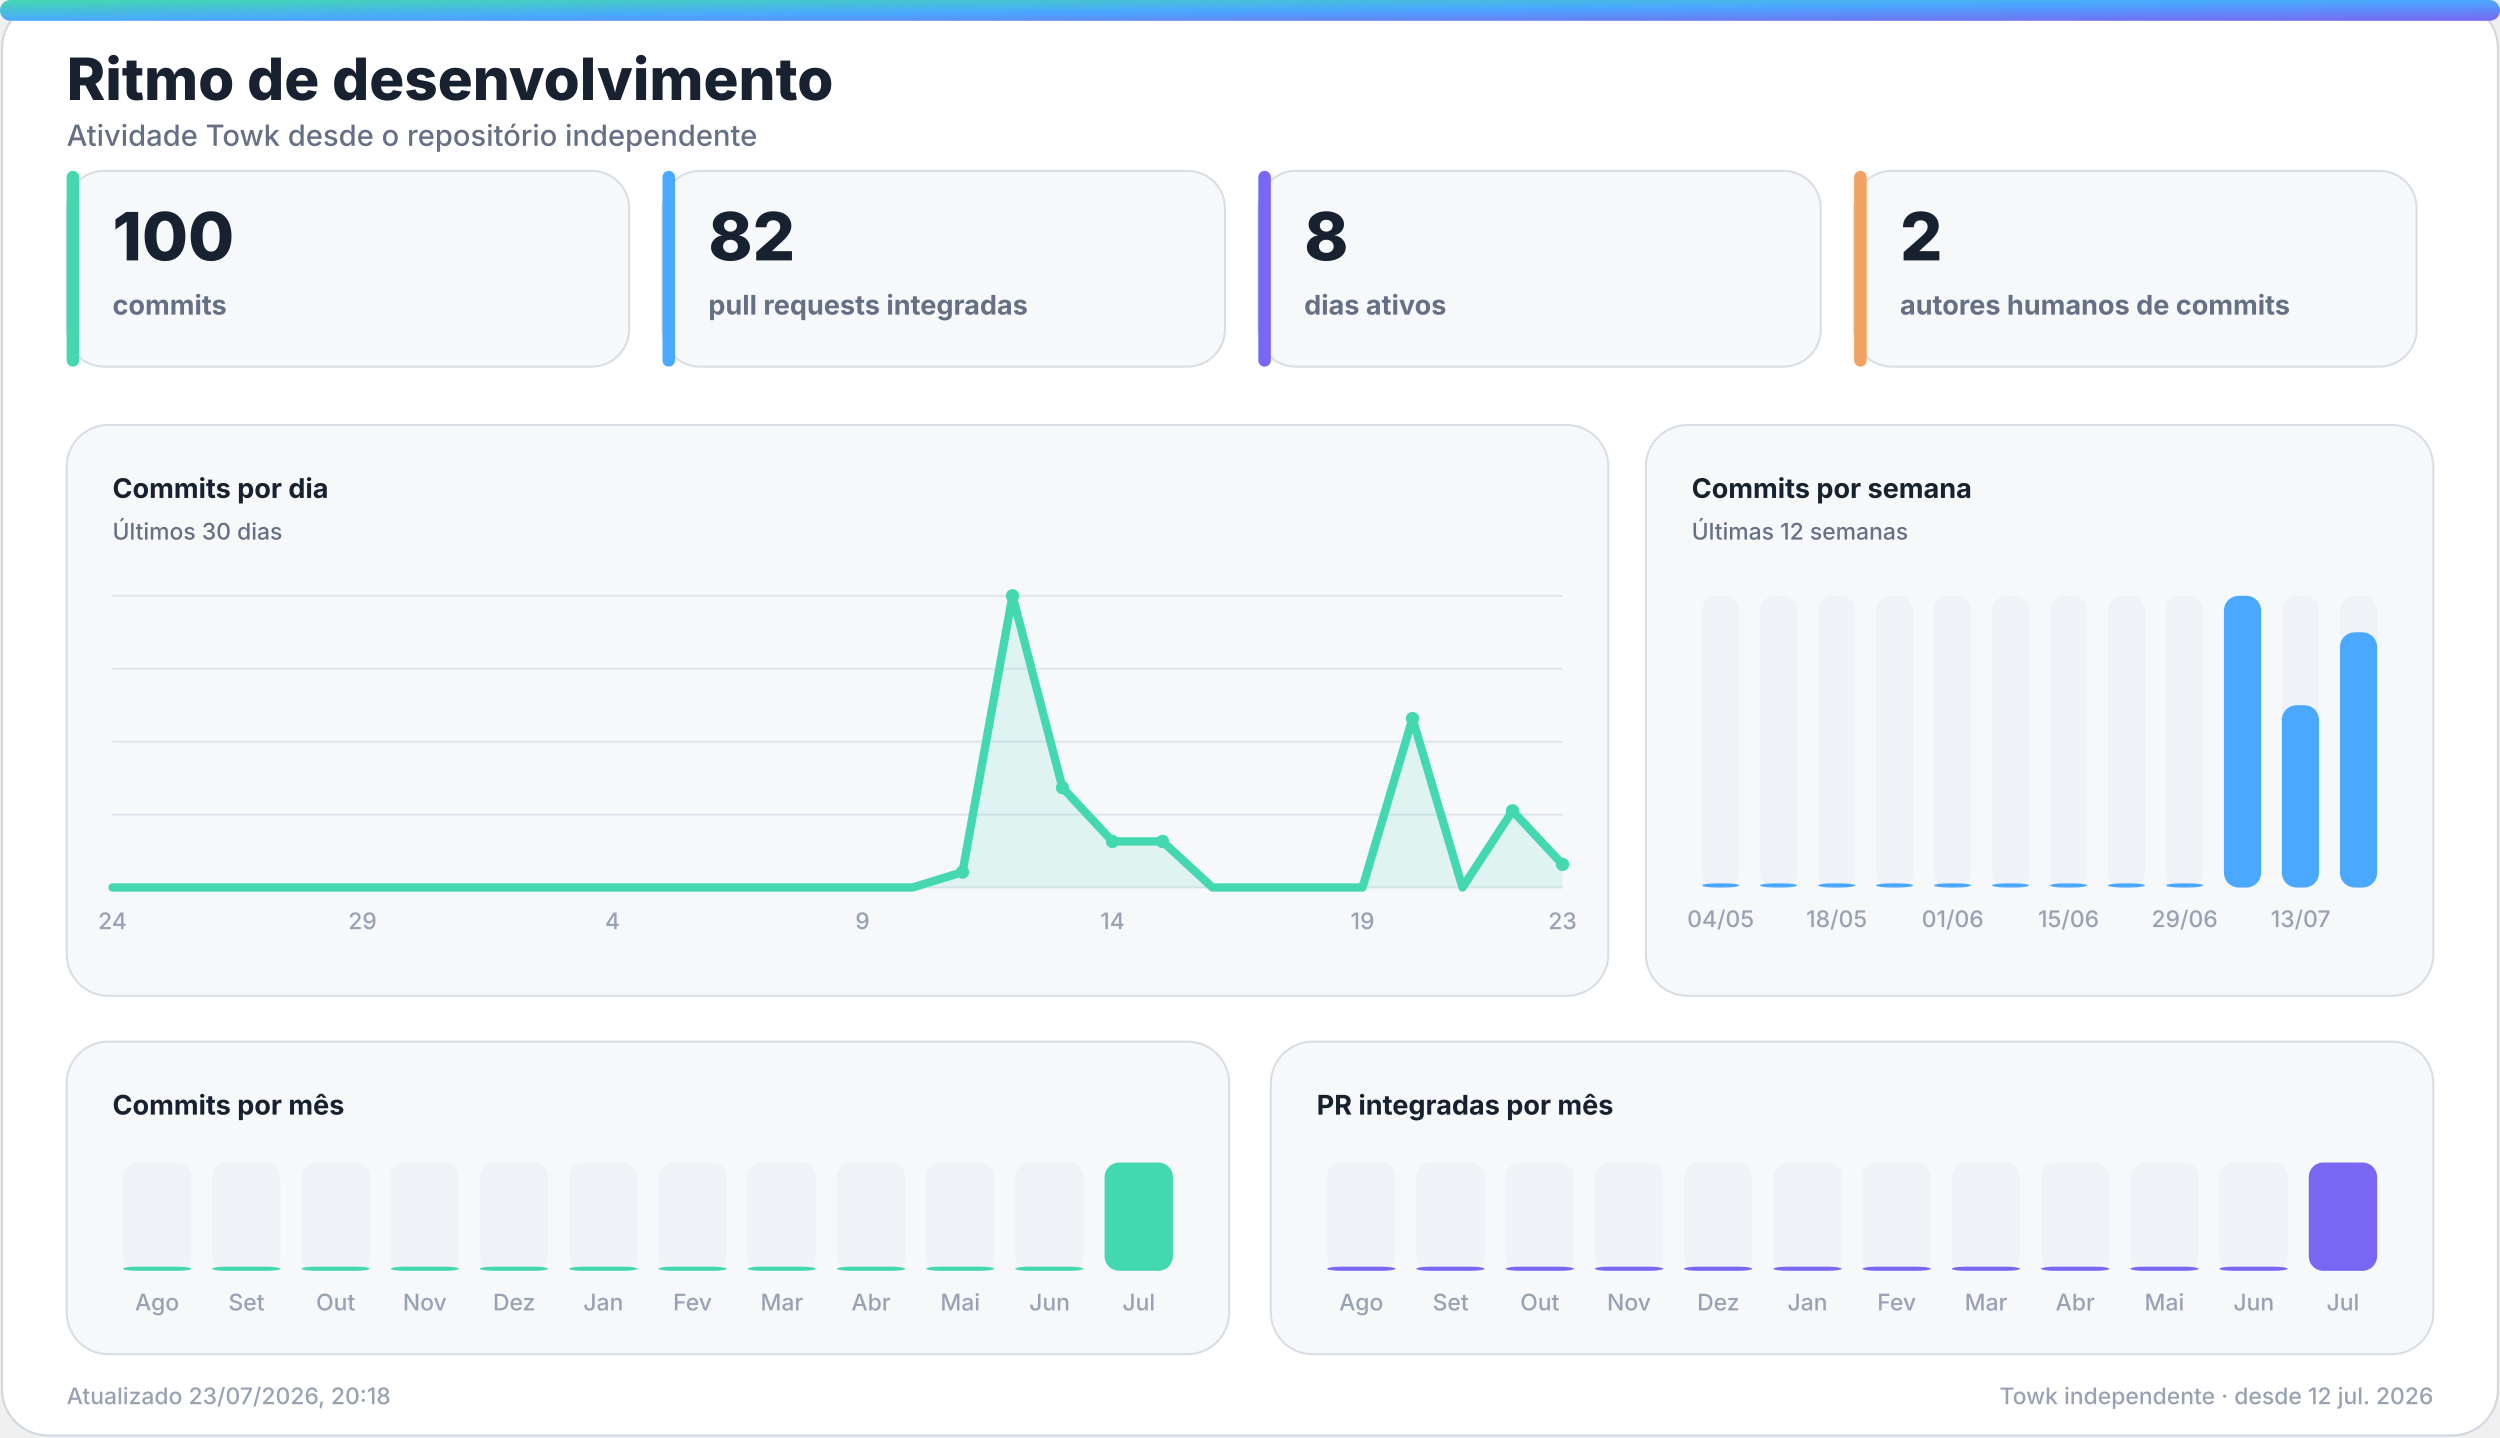
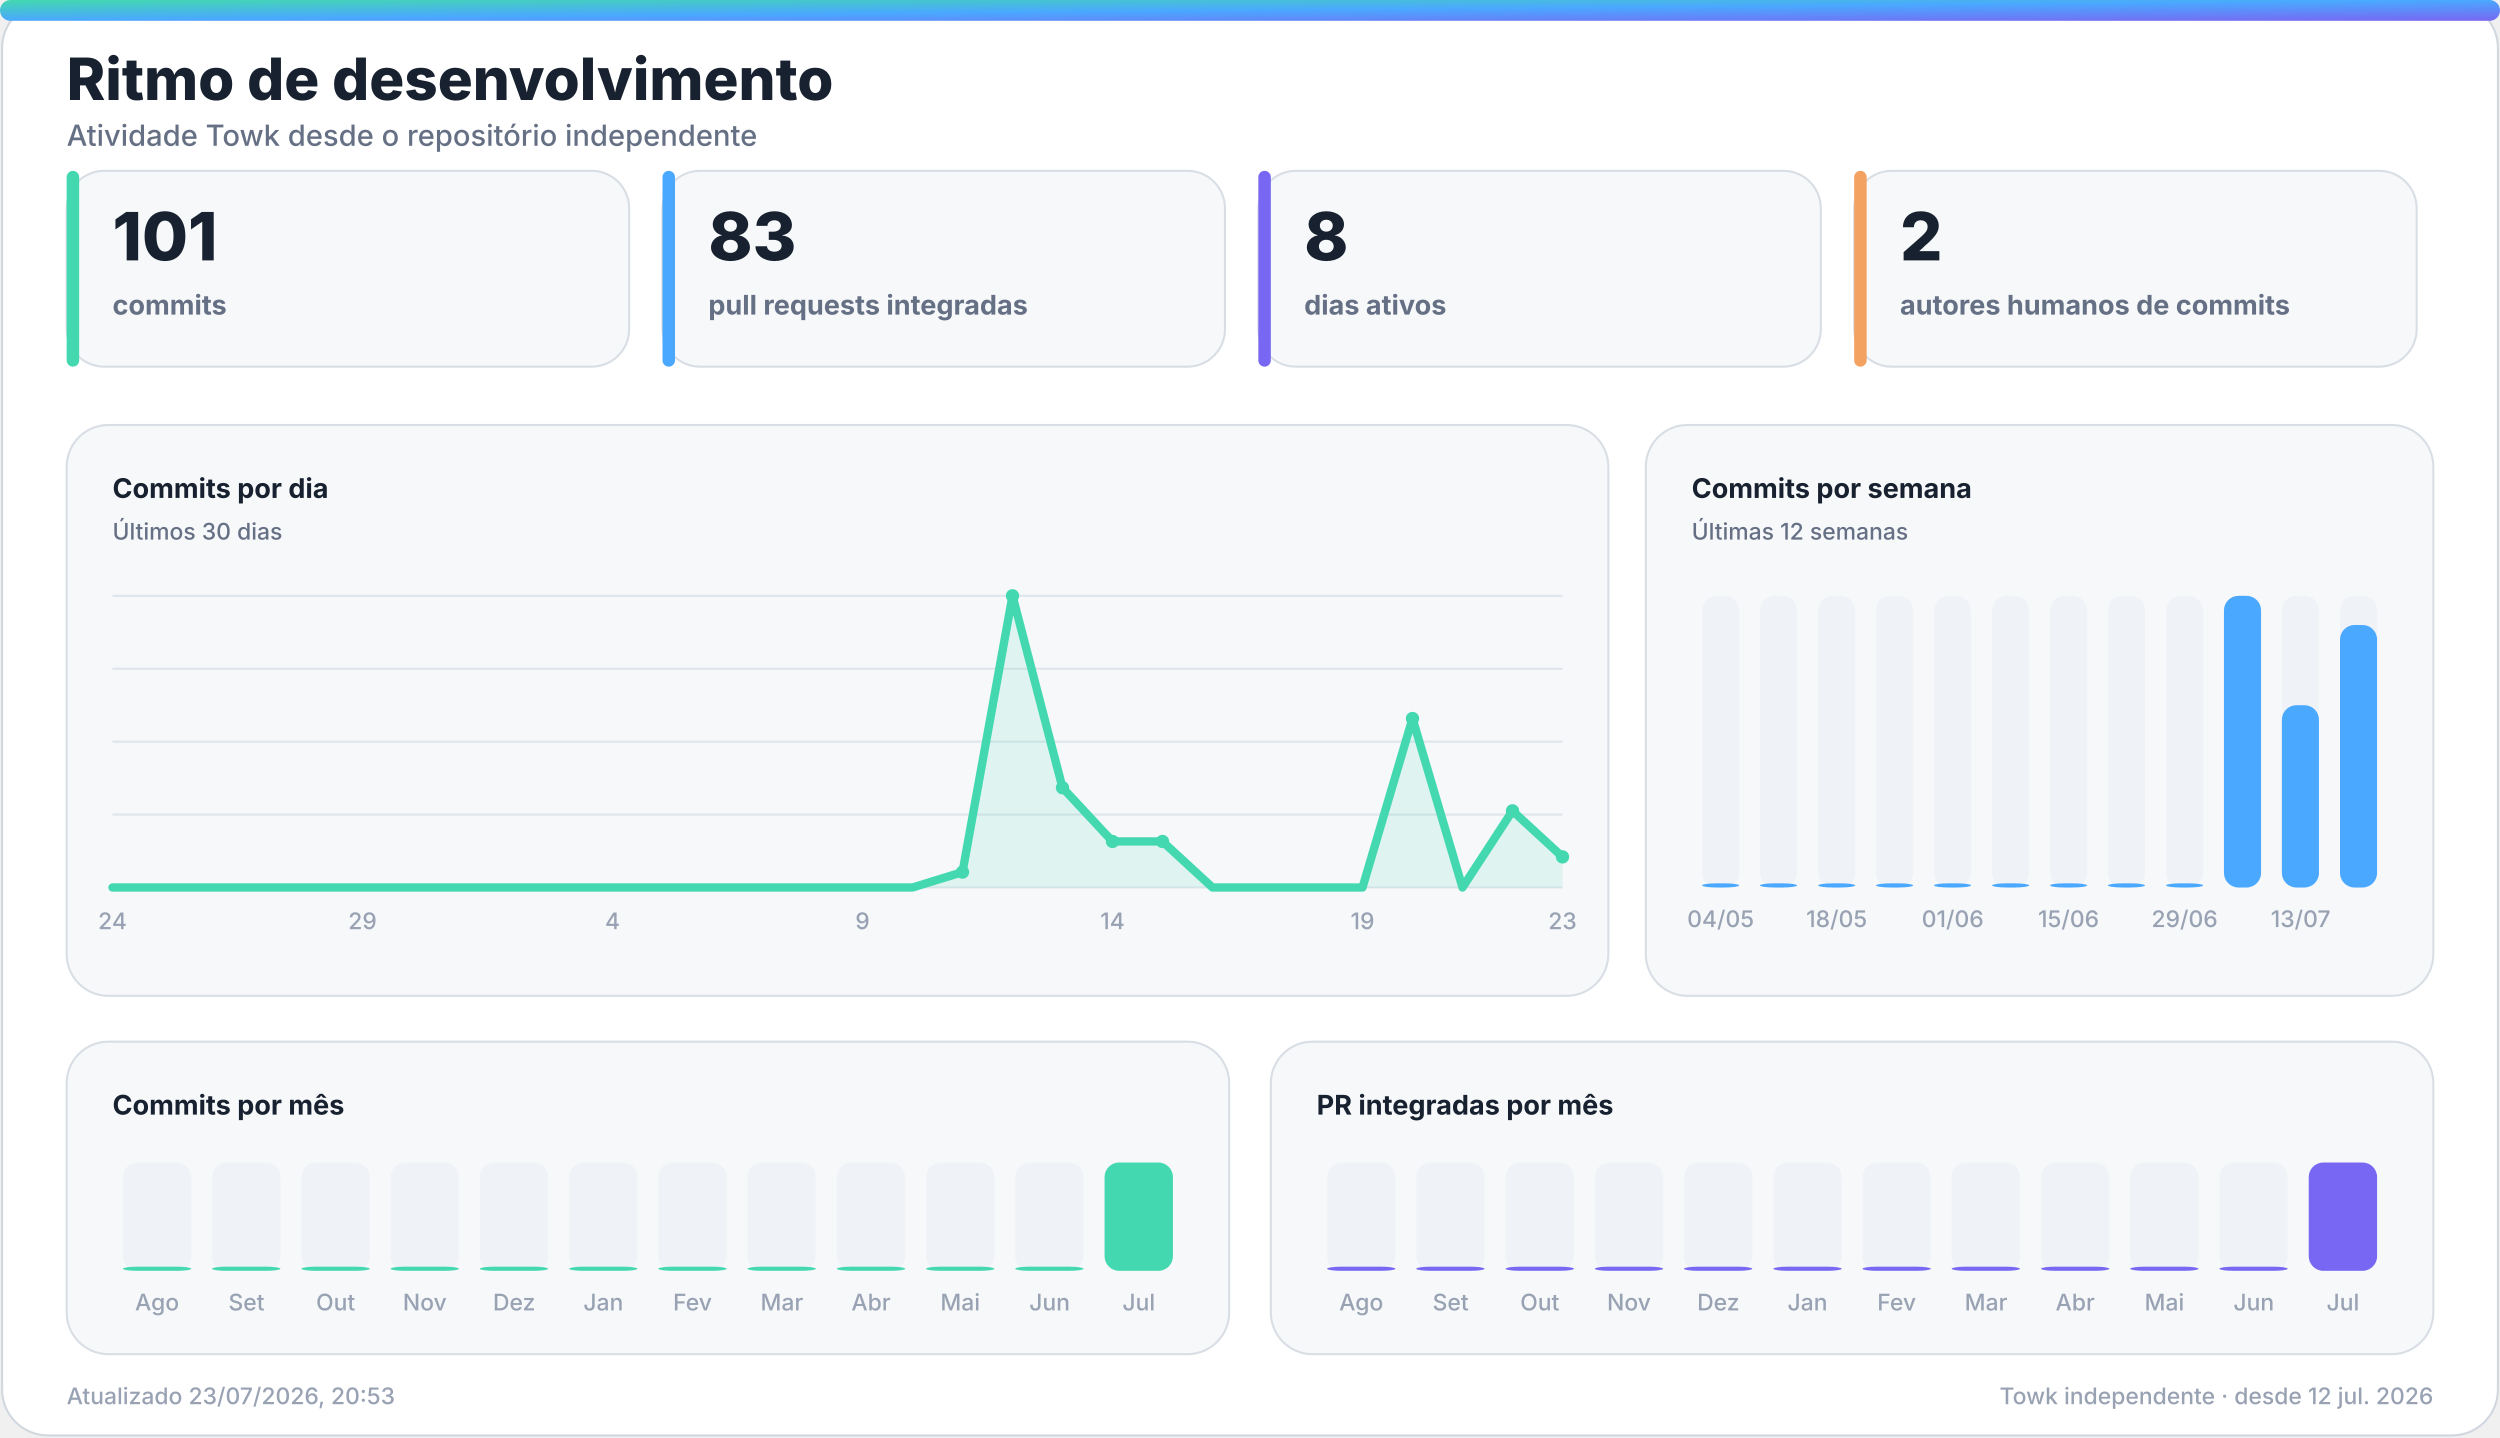
<svg xmlns="http://www.w3.org/2000/svg" width="1200" height="690" viewBox="0 0 1200 690" role="img" aria-labelledby="title desc">
  <defs>
    <linearGradient id="accent" x1="0" y1="0" x2="1" y2="1">
      <stop offset="0%" stop-color="#43d8b0" />
      <stop offset="50%" stop-color="#4aa8ff" />
      <stop offset="100%" stop-color="#7867f2" />
    </linearGradient>
    <linearGradient id="accent-soft" x1="0" y1="0" x2="1" y2="1">
      <stop offset="0%" stop-color="#43d8b0" stop-opacity="0.24" />
      <stop offset="100%" stop-color="#7867f2" stop-opacity="0.18" />
    </linearGradient>
    <filter id="glow" x="-30%" y="-30%" width="160%" height="160%">
      <feGaussianBlur stdDeviation="18" />
    </filter>
  </defs>
  <style>
    .bg { fill: #ffffff; stroke: #d0d7de; }
    .panel { fill: #f6f8fa; stroke: #d8dee4; }
    .panel-strong { fill: #eef7ff; stroke: #b6d8ff; }
    .ink { fill: #18212f; }
    .muted { fill: #667085; }
    .faint { fill: #98a2b3; }
    .grid { stroke: #dfe5ec; }
    .track { fill: #e7edf3; }
    .title { font: 800 28px -apple-system, BlinkMacSystemFont, "Segoe UI", sans-serif; }
    .subtitle { font: 500 14px -apple-system, BlinkMacSystemFont, "Segoe UI", sans-serif; }
    .kpi { font: 800 32px -apple-system, BlinkMacSystemFont, "Segoe UI", sans-serif; }
    .label { font: 650 13px -apple-system, BlinkMacSystemFont, "Segoe UI", sans-serif; }
    .small { font: 500 11px -apple-system, BlinkMacSystemFont, "Segoe UI", sans-serif; }
    .body { font: 600 13px -apple-system, BlinkMacSystemFont, "Segoe UI", sans-serif; }
    .hero-eyebrow { font: 800 14px -apple-system, BlinkMacSystemFont, "Segoe UI", sans-serif; letter-spacing: 2px; }
    .hero-title { font: 850 48px -apple-system, BlinkMacSystemFont, "Segoe UI", sans-serif; }
    .hero-subtitle { font: 550 19px -apple-system, BlinkMacSystemFont, "Segoe UI", sans-serif; }
    .chip { font: 700 12px -apple-system, BlinkMacSystemFont, "Segoe UI", sans-serif; }
    @media (prefers-color-scheme: dark) {
      .bg { fill: #0d1117; stroke: #30363d; }
      .panel { fill: #161b22; stroke: #30363d; }
      .panel-strong { fill: #10263a; stroke: #244d70; }
      .ink { fill: #f0f6fc; }
      .muted { fill: #a7b0bc; }
      .faint { fill: #7d8590; }
      .grid { stroke: #30363d; }
      .track { fill: #27313d; }
    }
  </style>
  <rect class="bg" x="1" y="1" width="1198" height="688" rx="22" />
  <rect x="0" y="0" width="1200" height="10" rx="5" fill="url(#accent)" />
  <text class="title ink" x="32" y="48">Ritmo de desenvolvimento</text>
  <text class="subtitle muted" x="32" y="70">Atividade Towk desde o repositório independente</text>
  <g>
    <rect class="panel" x="32" y="82" width="270" height="94" rx="18" />
    <rect x="32" y="82" width="6" height="94" rx="3" fill="#43d8b0" />
-     <text class="kpi ink" x="54" y="125">100</text>
+     <text class="kpi ink" x="54" y="125">101</text>
    <text class="label muted" x="54" y="151">commits</text>
  </g>
  <g>
    <rect class="panel" x="318" y="82" width="270" height="94" rx="18" />
    <rect x="318" y="82" width="6" height="94" rx="3" fill="#4aa8ff" />
-     <text class="kpi ink" x="340" y="125">82</text>
+     <text class="kpi ink" x="340" y="125">83</text>
    <text class="label muted" x="340" y="151">pull requests integradas</text>
  </g>
  <g>
    <rect class="panel" x="604" y="82" width="270" height="94" rx="18" />
    <rect x="604" y="82" width="6" height="94" rx="3" fill="#7867f2" />
    <text class="kpi ink" x="626" y="125">8</text>
    <text class="label muted" x="626" y="151">dias ativos</text>
  </g>
  <g>
    <rect class="panel" x="890" y="82" width="270" height="94" rx="18" />
    <rect x="890" y="82" width="6" height="94" rx="3" fill="#f4a261" />
    <text class="kpi ink" x="912" y="125">2</text>
    <text class="label muted" x="912" y="151">autores humanos de commits</text>
  </g>
  <g>
    <rect class="panel" x="32" y="204" width="740" height="274" rx="20" />
    <text class="label ink" x="54" y="239">Commits por dia</text>
    <text class="small muted" x="54" y="259">Últimos 30 dias</text>
    <line class="grid" x1="54" y1="286.0" x2="750" y2="286.0" stroke-width="1" />
    <line class="grid" x1="54" y1="321.0" x2="750" y2="321.0" stroke-width="1" />
    <line class="grid" x1="54" y1="356.0" x2="750" y2="356.0" stroke-width="1" />
    <line class="grid" x1="54" y1="391.0" x2="750" y2="391.0" stroke-width="1" />
    <line class="grid" x1="54" y1="426.0" x2="750" y2="426.0" stroke-width="1" />
-     <polygon points="54,426 54.0,426.0 78.0,426.0 102.0,426.0 126.0,426.0 150.0,426.0 174.0,426.0 198.0,426.0 222.0,426.0 246.0,426.0 270.0,426.0 294.0,426.0 318.0,426.0 342.0,426.0 366.0,426.0 390.0,426.0 414.0,426.0 438.0,426.0 462.0,418.6 486.0,286.0 510.0,378.1 534.0,403.9 558.0,403.9 582.0,426.0 606.0,426.0 630.0,426.0 654.0,426.0 678.0,344.9 702.0,426.0 726.0,389.2 750.0,414.9 750,426" fill="#43d8b0" opacity="0.13" />
-     <polyline points="54.0,426.0 78.0,426.0 102.0,426.0 126.0,426.0 150.0,426.0 174.0,426.0 198.0,426.0 222.0,426.0 246.0,426.0 270.0,426.0 294.0,426.0 318.0,426.0 342.0,426.0 366.0,426.0 390.0,426.0 414.0,426.0 438.0,426.0 462.0,418.6 486.0,286.0 510.0,378.1 534.0,403.9 558.0,403.9 582.0,426.0 606.0,426.0 630.0,426.0 654.0,426.0 678.0,344.9 702.0,426.0 726.0,389.2 750.0,414.9" fill="none" stroke="#43d8b0" stroke-width="4" stroke-linecap="round" stroke-linejoin="round" />
+     <polygon points="54,426 54.0,426.0 78.0,426.0 102.0,426.0 126.0,426.0 150.0,426.0 174.0,426.0 198.0,426.0 222.0,426.0 246.0,426.0 270.0,426.0 294.0,426.0 318.0,426.0 342.0,426.0 366.0,426.0 390.0,426.0 414.0,426.0 438.0,426.0 462.0,418.6 486.0,286.0 510.0,378.1 534.0,403.9 558.0,403.9 582.0,426.0 606.0,426.0 630.0,426.0 654.0,426.0 678.0,344.9 702.0,426.0 726.0,389.2 750.0,411.3 750,426" fill="#43d8b0" opacity="0.13" />
+     <polyline points="54.0,426.0 78.0,426.0 102.0,426.0 126.0,426.0 150.0,426.0 174.0,426.0 198.0,426.0 222.0,426.0 246.0,426.0 270.0,426.0 294.0,426.0 318.0,426.0 342.0,426.0 366.0,426.0 390.0,426.0 414.0,426.0 438.0,426.0 462.0,418.6 486.0,286.0 510.0,378.1 534.0,403.9 558.0,403.9 582.0,426.0 606.0,426.0 630.0,426.0 654.0,426.0 678.0,344.9 702.0,426.0 726.0,389.2 750.0,411.3" fill="none" stroke="#43d8b0" stroke-width="4" stroke-linecap="round" stroke-linejoin="round" />
    <circle cx="462.0" cy="418.6" r="3.2" fill="#43d8b0" />
    <circle cx="486.0" cy="286.0" r="3.2" fill="#43d8b0" />
    <circle cx="510.0" cy="378.1" r="3.2" fill="#43d8b0" />
    <circle cx="534.0" cy="403.9" r="3.2" fill="#43d8b0" />
    <circle cx="558.0" cy="403.9" r="3.2" fill="#43d8b0" />
    <circle cx="678.0" cy="344.9" r="3.2" fill="#43d8b0" />
    <circle cx="726.0" cy="389.2" r="3.2" fill="#43d8b0" />
-     <circle cx="750.0" cy="414.9" r="3.2" fill="#43d8b0" />
+     <circle cx="750.0" cy="411.3" r="3.2" fill="#43d8b0" />
    <text class="small faint" x="54.0" y="446" text-anchor="middle">24</text>
    <text class="small faint" x="174.0" y="446" text-anchor="middle">29</text>
    <text class="small faint" x="294.0" y="446" text-anchor="middle">4</text>
    <text class="small faint" x="414.0" y="446" text-anchor="middle">9</text>
    <text class="small faint" x="534.0" y="446" text-anchor="middle">14</text>
    <text class="small faint" x="654.0" y="446" text-anchor="middle">19</text>
    <text class="small faint" x="750.0" y="446" text-anchor="middle">23</text>
  </g>
  <g>
    <rect class="panel" x="790" y="204" width="378" height="274" rx="20" />
    <text class="label ink" x="812" y="239">Commits por semana</text>
    <text class="small muted" x="812" y="259">Últimas 12 semanas</text>
    <g>
      <rect class="track" x="817.0" y="286" width="17.8" height="140" rx="7.0" opacity="0.44" />
      <rect x="817.0" y="424.0" width="17.8" height="2.0" rx="7.0" fill="#4aa8ff" />
      <text class="small faint" x="825.9" y="445" text-anchor="middle">04/05</text>
    </g>
    <g>
      <rect class="track" x="844.8" y="286" width="17.8" height="140" rx="7.0" opacity="0.44" />
      <rect x="844.8" y="424.0" width="17.8" height="2.0" rx="7.0" fill="#4aa8ff" />
    </g>
    <g>
      <rect class="track" x="872.7" y="286" width="17.8" height="140" rx="7.0" opacity="0.44" />
      <rect x="872.7" y="424.0" width="17.8" height="2.0" rx="7.0" fill="#4aa8ff" />
      <text class="small faint" x="881.6" y="445" text-anchor="middle">18/05</text>
    </g>
    <g>
      <rect class="track" x="900.5" y="286" width="17.8" height="140" rx="7.0" opacity="0.44" />
      <rect x="900.5" y="424.0" width="17.8" height="2.0" rx="7.0" fill="#4aa8ff" />
    </g>
    <g>
      <rect class="track" x="928.3" y="286" width="17.8" height="140" rx="7.0" opacity="0.44" />
      <rect x="928.3" y="424.0" width="17.8" height="2.0" rx="7.0" fill="#4aa8ff" />
      <text class="small faint" x="937.3" y="445" text-anchor="middle">01/06</text>
    </g>
    <g>
      <rect class="track" x="956.2" y="286" width="17.8" height="140" rx="7.0" opacity="0.44" />
      <rect x="956.2" y="424.0" width="17.8" height="2.0" rx="7.0" fill="#4aa8ff" />
    </g>
    <g>
      <rect class="track" x="984.0" y="286" width="17.8" height="140" rx="7.0" opacity="0.44" />
      <rect x="984.0" y="424.0" width="17.8" height="2.0" rx="7.0" fill="#4aa8ff" />
      <text class="small faint" x="992.9" y="445" text-anchor="middle">15/06</text>
    </g>
    <g>
      <rect class="track" x="1011.8" y="286" width="17.8" height="140" rx="7.0" opacity="0.44" />
      <rect x="1011.8" y="424.0" width="17.8" height="2.0" rx="7.0" fill="#4aa8ff" />
    </g>
    <g>
      <rect class="track" x="1039.7" y="286" width="17.8" height="140" rx="7.0" opacity="0.44" />
      <rect x="1039.7" y="424.0" width="17.8" height="2.0" rx="7.0" fill="#4aa8ff" />
      <text class="small faint" x="1048.6" y="445" text-anchor="middle">29/06</text>
    </g>
    <g>
      <rect class="track" x="1067.5" y="286" width="17.8" height="140" rx="7.0" opacity="0.44" />
      <rect x="1067.5" y="286.0" width="17.8" height="140.0" rx="7.0" fill="#4aa8ff" />
    </g>
    <g>
      <rect class="track" x="1095.3" y="286" width="17.8" height="140" rx="7.0" opacity="0.44" />
      <rect x="1095.3" y="338.5" width="17.8" height="87.5" rx="7.0" fill="#4aa8ff" />
      <text class="small faint" x="1104.3" y="445" text-anchor="middle">13/07</text>
    </g>
    <g>
      <rect class="track" x="1123.2" y="286" width="17.8" height="140" rx="7.0" opacity="0.44" />
-       <rect x="1123.2" y="303.5" width="17.8" height="122.5" rx="7.0" fill="#4aa8ff" />
+       <rect x="1123.2" y="300.0" width="17.8" height="126.0" rx="7.0" fill="#4aa8ff" />
    </g>
  </g>
  <g>
    <rect class="panel" x="32" y="500" width="558" height="150" rx="20" />
    <text class="label ink" x="54" y="535">Commits por mês</text>
    <g>
      <rect class="track" x="59.0" y="558" width="32.8" height="52" rx="7.0" opacity="0.44" />
      <rect x="59.0" y="608.0" width="32.8" height="2.0" rx="7.0" fill="#43d8b0" />
      <text class="small faint" x="75.4" y="629" text-anchor="middle">Ago</text>
    </g>
    <g>
      <rect class="track" x="101.8" y="558" width="32.8" height="52" rx="7.0" opacity="0.44" />
      <rect x="101.8" y="608.0" width="32.8" height="2.0" rx="7.0" fill="#43d8b0" />
      <text class="small faint" x="118.3" y="629" text-anchor="middle">Set</text>
    </g>
    <g>
      <rect class="track" x="144.7" y="558" width="32.8" height="52" rx="7.0" opacity="0.44" />
      <rect x="144.7" y="608.0" width="32.8" height="2.0" rx="7.0" fill="#43d8b0" />
      <text class="small faint" x="161.1" y="629" text-anchor="middle">Out</text>
    </g>
    <g>
      <rect class="track" x="187.5" y="558" width="32.8" height="52" rx="7.0" opacity="0.44" />
      <rect x="187.5" y="608.0" width="32.8" height="2.0" rx="7.0" fill="#43d8b0" />
      <text class="small faint" x="203.9" y="629" text-anchor="middle">Nov</text>
    </g>
    <g>
      <rect class="track" x="230.3" y="558" width="32.8" height="52" rx="7.0" opacity="0.44" />
      <rect x="230.3" y="608.0" width="32.8" height="2.0" rx="7.0" fill="#43d8b0" />
      <text class="small faint" x="246.8" y="629" text-anchor="middle">Dez</text>
    </g>
    <g>
      <rect class="track" x="273.2" y="558" width="32.8" height="52" rx="7.0" opacity="0.44" />
      <rect x="273.2" y="608.0" width="32.8" height="2.0" rx="7.0" fill="#43d8b0" />
      <text class="small faint" x="289.6" y="629" text-anchor="middle">Jan</text>
    </g>
    <g>
      <rect class="track" x="316.0" y="558" width="32.8" height="52" rx="7.0" opacity="0.44" />
      <rect x="316.0" y="608.0" width="32.8" height="2.0" rx="7.0" fill="#43d8b0" />
      <text class="small faint" x="332.4" y="629" text-anchor="middle">Fev</text>
    </g>
    <g>
      <rect class="track" x="358.8" y="558" width="32.8" height="52" rx="7.0" opacity="0.44" />
      <rect x="358.8" y="608.0" width="32.8" height="2.0" rx="7.0" fill="#43d8b0" />
      <text class="small faint" x="375.3" y="629" text-anchor="middle">Mar</text>
    </g>
    <g>
      <rect class="track" x="401.7" y="558" width="32.8" height="52" rx="7.0" opacity="0.44" />
      <rect x="401.7" y="608.0" width="32.8" height="2.0" rx="7.0" fill="#43d8b0" />
      <text class="small faint" x="418.1" y="629" text-anchor="middle">Abr</text>
    </g>
    <g>
      <rect class="track" x="444.5" y="558" width="32.8" height="52" rx="7.0" opacity="0.44" />
      <rect x="444.5" y="608.0" width="32.8" height="2.0" rx="7.0" fill="#43d8b0" />
      <text class="small faint" x="460.9" y="629" text-anchor="middle">Mai</text>
    </g>
    <g>
      <rect class="track" x="487.3" y="558" width="32.8" height="52" rx="7.0" opacity="0.44" />
      <rect x="487.3" y="608.0" width="32.8" height="2.0" rx="7.0" fill="#43d8b0" />
      <text class="small faint" x="503.8" y="629" text-anchor="middle">Jun</text>
    </g>
    <g>
      <rect class="track" x="530.2" y="558" width="32.8" height="52" rx="7.0" opacity="0.44" />
      <rect x="530.2" y="558.0" width="32.8" height="52.0" rx="7.0" fill="#43d8b0" />
      <text class="small faint" x="546.6" y="629" text-anchor="middle">Jul</text>
    </g>
  </g>
  <g>
    <rect class="panel" x="610" y="500" width="558" height="150" rx="20" />
    <text class="label ink" x="632" y="535">PR integradas por mês</text>
    <g>
      <rect class="track" x="637.0" y="558" width="32.8" height="52" rx="7.0" opacity="0.44" />
      <rect x="637.0" y="608.0" width="32.8" height="2.0" rx="7.0" fill="#7867f2" />
      <text class="small faint" x="653.4" y="629" text-anchor="middle">Ago</text>
    </g>
    <g>
      <rect class="track" x="679.8" y="558" width="32.8" height="52" rx="7.0" opacity="0.44" />
      <rect x="679.8" y="608.0" width="32.8" height="2.0" rx="7.0" fill="#7867f2" />
      <text class="small faint" x="696.3" y="629" text-anchor="middle">Set</text>
    </g>
    <g>
      <rect class="track" x="722.7" y="558" width="32.8" height="52" rx="7.0" opacity="0.44" />
      <rect x="722.7" y="608.0" width="32.8" height="2.0" rx="7.0" fill="#7867f2" />
      <text class="small faint" x="739.1" y="629" text-anchor="middle">Out</text>
    </g>
    <g>
      <rect class="track" x="765.5" y="558" width="32.8" height="52" rx="7.0" opacity="0.44" />
      <rect x="765.5" y="608.0" width="32.8" height="2.0" rx="7.0" fill="#7867f2" />
      <text class="small faint" x="781.9" y="629" text-anchor="middle">Nov</text>
    </g>
    <g>
      <rect class="track" x="808.3" y="558" width="32.8" height="52" rx="7.0" opacity="0.44" />
      <rect x="808.3" y="608.0" width="32.8" height="2.0" rx="7.0" fill="#7867f2" />
      <text class="small faint" x="824.8" y="629" text-anchor="middle">Dez</text>
    </g>
    <g>
      <rect class="track" x="851.2" y="558" width="32.8" height="52" rx="7.0" opacity="0.44" />
      <rect x="851.2" y="608.0" width="32.8" height="2.0" rx="7.0" fill="#7867f2" />
      <text class="small faint" x="867.6" y="629" text-anchor="middle">Jan</text>
    </g>
    <g>
      <rect class="track" x="894.0" y="558" width="32.8" height="52" rx="7.0" opacity="0.44" />
      <rect x="894.0" y="608.0" width="32.8" height="2.0" rx="7.0" fill="#7867f2" />
      <text class="small faint" x="910.4" y="629" text-anchor="middle">Fev</text>
    </g>
    <g>
      <rect class="track" x="936.8" y="558" width="32.8" height="52" rx="7.0" opacity="0.44" />
      <rect x="936.8" y="608.0" width="32.8" height="2.0" rx="7.0" fill="#7867f2" />
      <text class="small faint" x="953.3" y="629" text-anchor="middle">Mar</text>
    </g>
    <g>
      <rect class="track" x="979.7" y="558" width="32.8" height="52" rx="7.0" opacity="0.44" />
      <rect x="979.7" y="608.0" width="32.8" height="2.0" rx="7.0" fill="#7867f2" />
      <text class="small faint" x="996.1" y="629" text-anchor="middle">Abr</text>
    </g>
    <g>
      <rect class="track" x="1022.5" y="558" width="32.8" height="52" rx="7.0" opacity="0.44" />
      <rect x="1022.5" y="608.0" width="32.8" height="2.0" rx="7.0" fill="#7867f2" />
      <text class="small faint" x="1038.9" y="629" text-anchor="middle">Mai</text>
    </g>
    <g>
      <rect class="track" x="1065.3" y="558" width="32.8" height="52" rx="7.0" opacity="0.44" />
      <rect x="1065.3" y="608.0" width="32.8" height="2.0" rx="7.0" fill="#7867f2" />
      <text class="small faint" x="1081.8" y="629" text-anchor="middle">Jun</text>
    </g>
    <g>
      <rect class="track" x="1108.2" y="558" width="32.8" height="52" rx="7.0" opacity="0.44" />
      <rect x="1108.2" y="558.0" width="32.8" height="52.0" rx="7.0" fill="#7867f2" />
      <text class="small faint" x="1124.6" y="629" text-anchor="middle">Jul</text>
    </g>
  </g>
-   <text class="small faint" x="32" y="674">Atualizado 23/07/2026, 20:18</text>
+   <text class="small faint" x="32" y="674">Atualizado 23/07/2026, 20:53</text>
  <text class="small faint" x="1168" y="674" text-anchor="end">Towk independente · desde 12 jul. 2026</text>
</svg>
